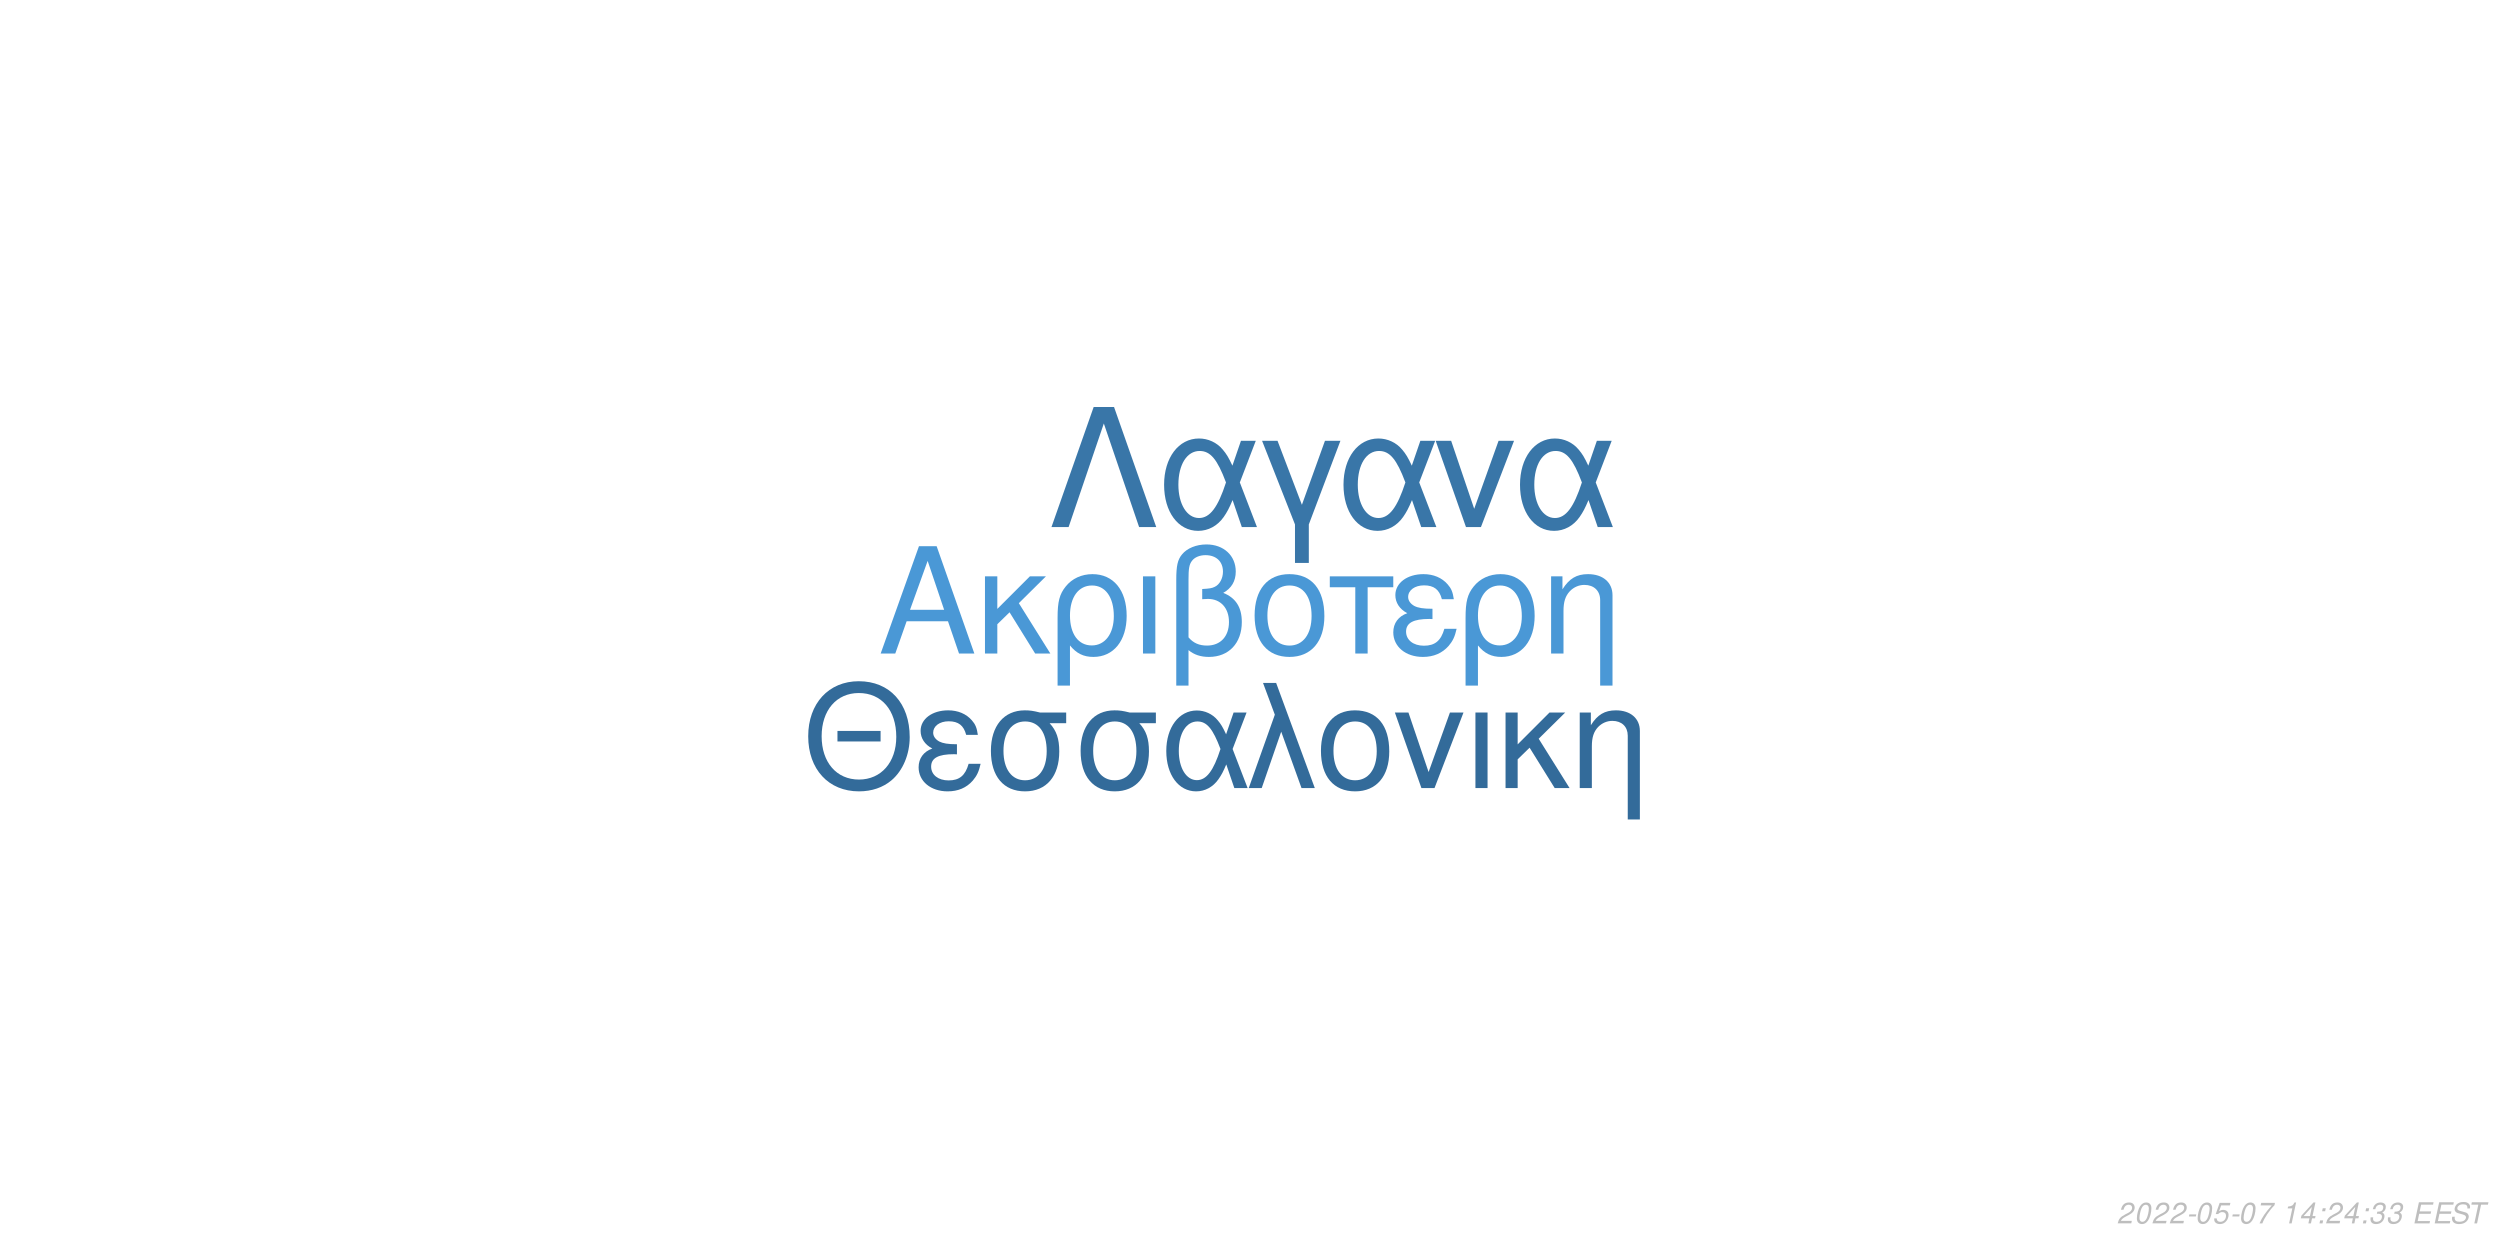
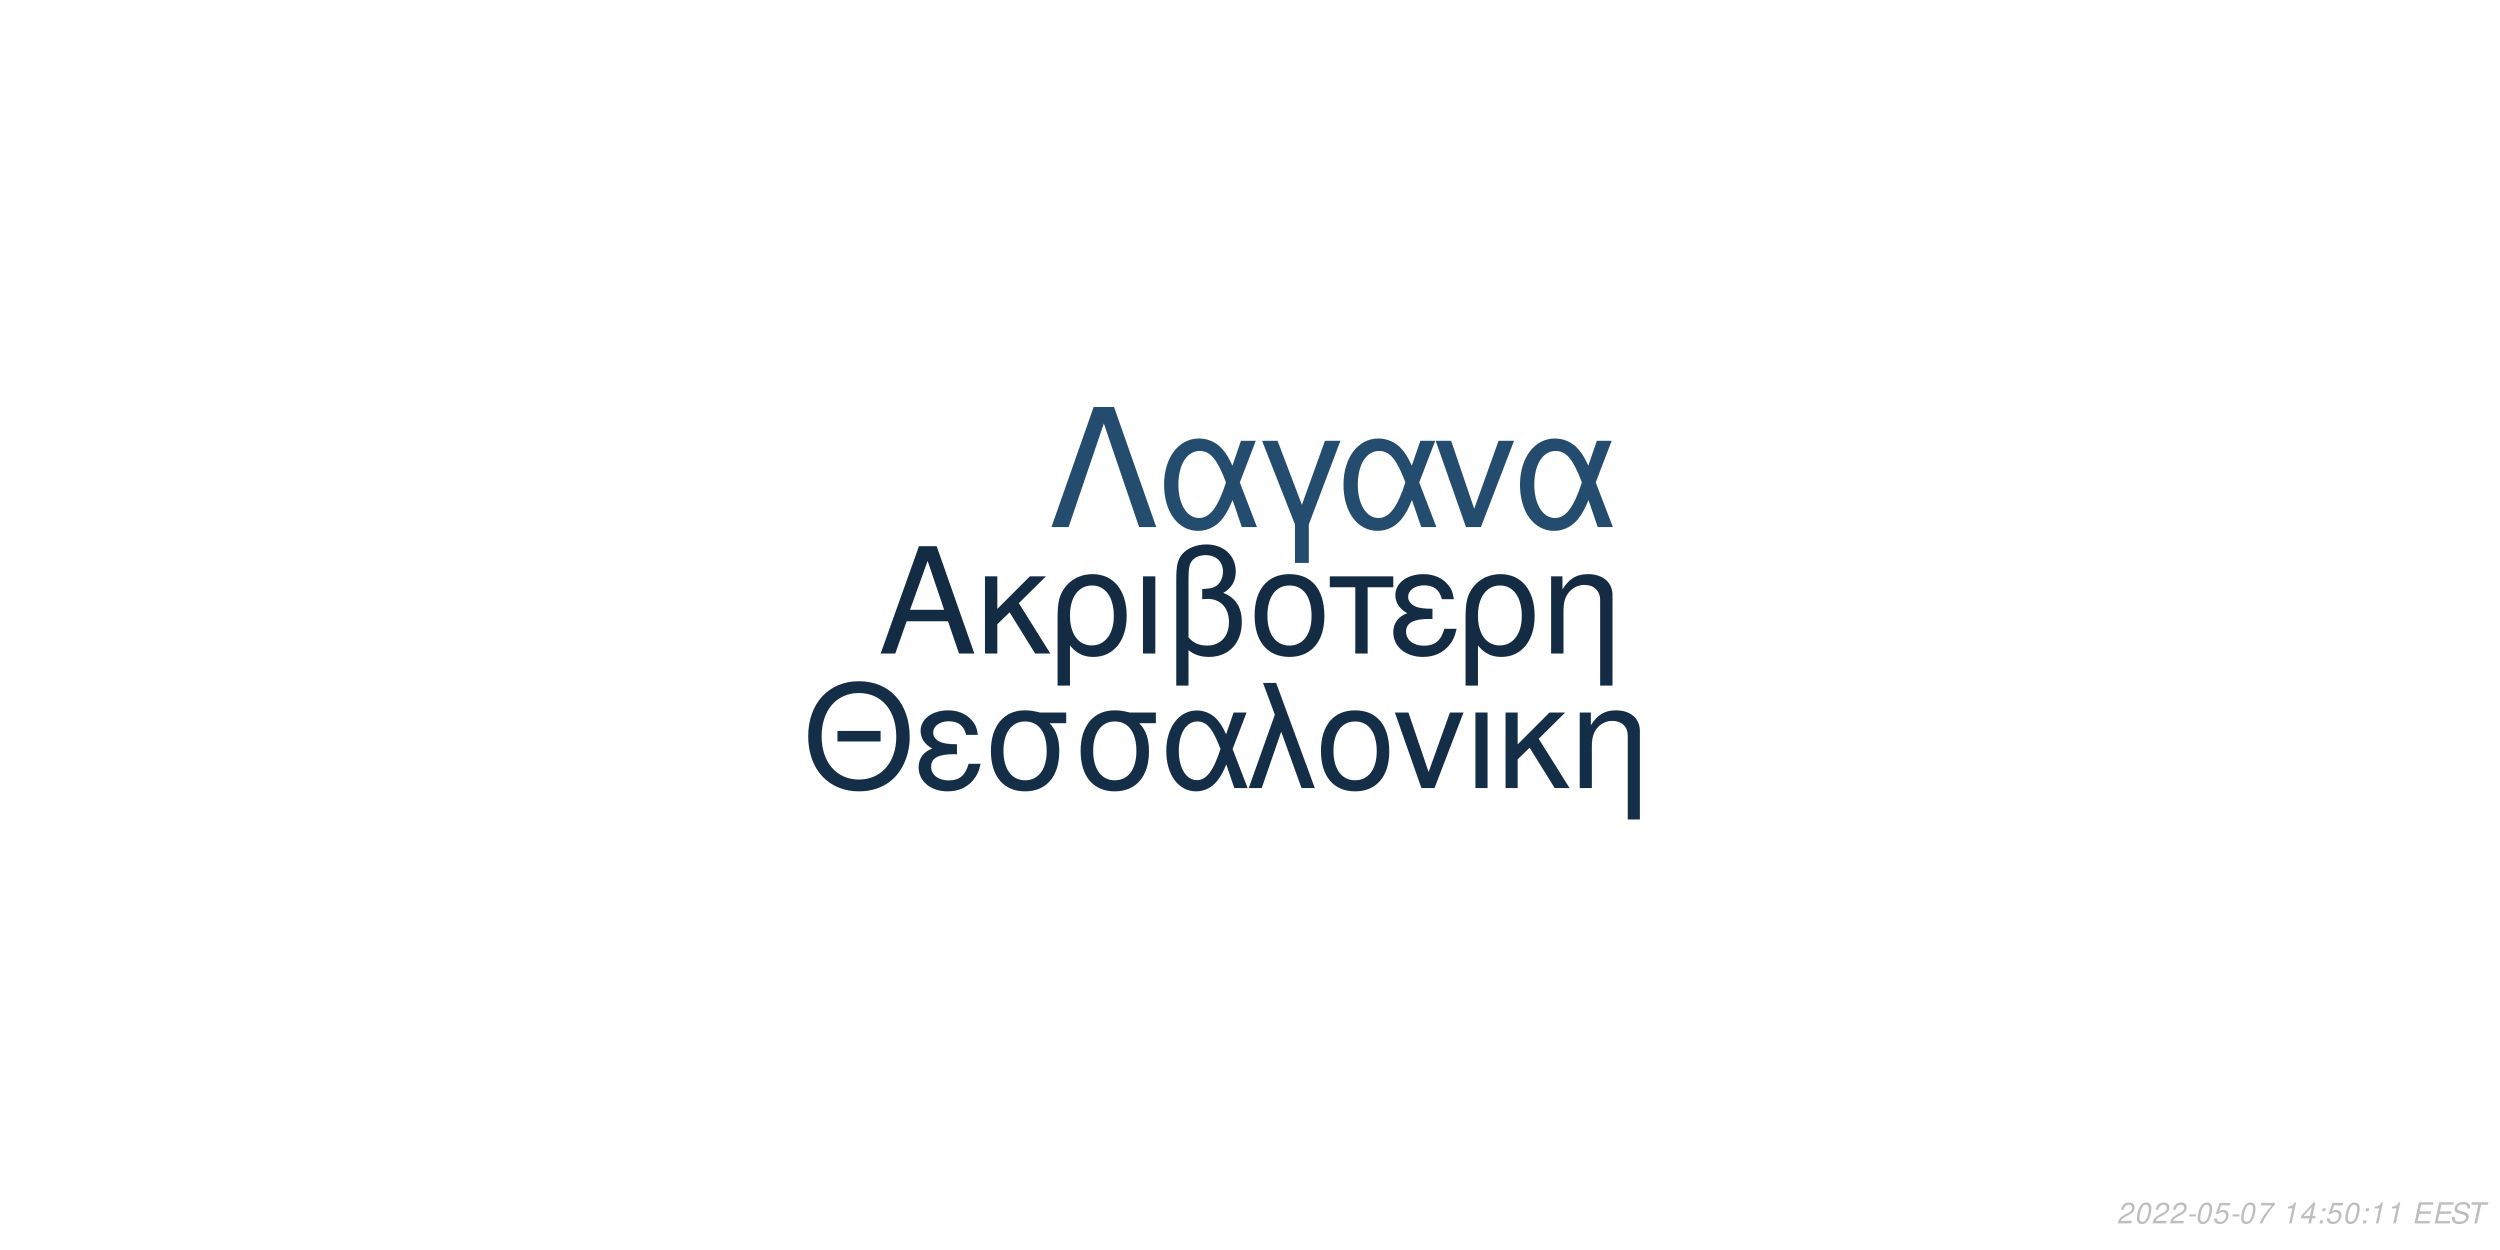
<svg xmlns="http://www.w3.org/2000/svg" xmlns:xlink="http://www.w3.org/1999/xlink" width="864pt" height="432pt" viewBox="0 0 864 432" version="1.1">
  <defs>
    <g>
      <symbol overflow="visible" id="glyph0-0">
        <path style="stroke:none;" d="" />
      </symbol>
      <symbol overflow="visible" id="glyph0-1">
        <path style="stroke:none;" d="M 24.125 -11.141 L 27.938 0 L 33.234 0 L 20.203 -37.094 L 14.094 -37.094 L 0.859 0 L 5.906 0 L 9.828 -11.141 Z M 22.797 -15.109 L 11 -15.109 L 17.094 -32.016 Z M 22.797 -15.109 " />
      </symbol>
      <symbol overflow="visible" id="glyph0-2">
        <path style="stroke:none;" d="M 7.172 -15.422 L 7.172 -26.672 L 2.906 -26.672 L 2.906 0 L 7.172 0 L 7.172 -10.125 L 11.406 -14.25 L 20.25 0 L 25.5 0 L 14.609 -17.406 L 23.969 -26.672 L 18.422 -26.672 Z M 7.172 -15.422 " />
      </symbol>
      <symbol overflow="visible" id="glyph0-3">
        <path style="stroke:none;" d="M 3 11.094 L 7.281 11.094 L 7.281 -2.797 C 9.516 -0.047 11.953 1.172 15.375 1.172 C 22.344 1.172 26.875 -4.422 26.875 -13.031 C 26.875 -21.891 22.297 -27.438 15.062 -27.438 C 11.297 -27.438 7.984 -25.906 5.797 -23.156 C 3.672 -20.516 3 -17.969 3 -12.359 Z M 14.906 -23.516 C 19.547 -23.516 22.438 -19.438 22.438 -12.922 C 22.438 -6.812 19.391 -2.797 14.812 -2.797 C 10.172 -2.797 7.281 -6.766 7.281 -13.125 C 7.281 -19.484 10.234 -23.516 14.906 -23.516 Z M 14.906 -23.516 " />
      </symbol>
      <symbol overflow="visible" id="glyph0-4">
        <path style="stroke:none;" d="M 3.516 0 L 7.781 0 L 7.781 -26.672 L 3.516 -26.672 Z M 3.516 0 " />
      </symbol>
      <symbol overflow="visible" id="glyph0-5">
        <path style="stroke:none;" d="M 4.016 11.094 L 8.25 11.094 L 8.25 -1.172 C 10.172 0.406 12.422 1.172 15.312 1.172 C 22.188 1.172 26.672 -3.609 26.672 -10.891 C 26.672 -15.984 24.578 -19.234 20.25 -20.969 C 23.109 -22.547 24.578 -25.031 24.578 -28.344 C 24.578 -33.844 20.406 -37.703 14.453 -37.703 C 10.938 -37.703 7.734 -36.391 6 -34.25 C 4.484 -32.422 4.016 -30.328 4.016 -25.391 Z M 8.25 -25.656 C 8.25 -29.359 8.5 -30.844 9.469 -32.062 C 10.375 -33.281 12.156 -34 14.094 -34 C 17.812 -34 20.156 -31.812 20.156 -28.297 C 20.156 -25.953 18.984 -23.812 17.297 -23.047 C 16.281 -22.547 15.469 -22.438 12.984 -22.297 L 12.984 -18.781 C 13.734 -18.828 14.344 -18.875 14.969 -18.875 C 19.344 -18.875 22.234 -15.719 22.234 -10.891 C 22.234 -5.906 19.281 -2.75 14.656 -2.75 C 11.953 -2.75 9.922 -3.609 8.25 -5.594 Z M 8.25 -25.656 " />
      </symbol>
      <symbol overflow="visible" id="glyph0-6">
        <path style="stroke:none;" d="M 14.094 -27.438 C 6.562 -27.438 2.094 -22.094 2.094 -13.125 C 2.094 -4.125 6.562 1.172 14.141 1.172 C 21.672 1.172 26.203 -4.172 26.203 -12.922 C 26.203 -22.188 21.828 -27.438 14.094 -27.438 Z M 14.141 -23.516 C 18.938 -23.516 21.781 -19.594 21.781 -12.984 C 21.781 -6.672 18.828 -2.75 14.141 -2.75 C 9.422 -2.75 6.516 -6.672 6.516 -13.125 C 6.516 -19.594 9.422 -23.516 14.141 -23.516 Z M 14.141 -23.516 " />
      </symbol>
      <symbol overflow="visible" id="glyph0-7">
        <path style="stroke:none;" d="M 7.891 0 L 12.156 0 L 12.156 -22.906 L 21.016 -22.906 L 21.016 -26.672 L -0.922 -26.672 L -0.922 -22.906 L 7.891 -22.906 Z M 7.891 0 " />
      </symbol>
      <symbol overflow="visible" id="glyph0-8">
        <path style="stroke:none;" d="M 14.562 -15.469 C 11.344 -15.469 9.562 -15.781 8.297 -16.438 C 6.922 -17.203 6.156 -18.328 6.156 -19.547 C 6.156 -21.891 8.453 -23.562 11.656 -23.562 C 15.062 -23.562 16.953 -22.094 17.812 -18.781 L 21.938 -18.781 C 21.578 -21.266 21.062 -22.5 19.797 -23.922 C 17.812 -26.203 14.906 -27.438 11.453 -27.438 C 5.797 -27.438 1.734 -24.375 1.734 -20.203 C 1.734 -17.609 3.156 -15.375 5.859 -13.938 C 2.797 -12.875 1.016 -10.484 1.016 -7.328 C 1.016 -2.391 5.297 1.172 11.25 1.172 C 14.969 1.172 17.906 -0.109 20.156 -2.641 C 21.578 -4.328 22.297 -5.797 22.906 -8.547 L 18.672 -8.547 C 17.5 -4.422 15.422 -2.703 11.609 -2.703 C 7.938 -2.703 5.438 -4.688 5.438 -7.578 C 5.438 -10.578 7.938 -11.953 13.484 -11.953 C 13.641 -11.953 14.094 -11.953 14.562 -11.906 Z M 14.562 -15.469 " />
      </symbol>
      <symbol overflow="visible" id="glyph0-9">
        <path style="stroke:none;" d="M 3.562 -26.672 L 3.562 0 L 7.844 0 L 7.844 -14.703 C 7.844 -17.906 8.5 -19.891 10.031 -21.531 C 11.406 -22.953 13.188 -23.719 15.062 -23.719 C 18.375 -23.719 20.516 -21.672 20.516 -18.469 L 20.516 11.094 L 24.781 11.094 L 24.781 -20.156 C 24.781 -24.578 21.469 -27.438 16.328 -27.438 C 12.359 -27.438 9.828 -25.906 7.484 -22.188 L 7.484 -26.672 Z M 3.562 -26.672 " />
      </symbol>
      <symbol overflow="visible" id="glyph1-0">
        <path style="stroke:none;" d="" />
      </symbol>
      <symbol overflow="visible" id="glyph1-1">
        <path style="stroke:none;" d="M 26.859 -19.734 L 11.953 -19.734 L 11.953 -16.094 L 26.859 -16.094 Z M 19.328 -36.922 C 8.922 -36.922 1.844 -29.25 1.844 -17.891 C 1.844 -6.484 8.875 1.141 19.391 1.141 C 23.812 1.141 27.703 -0.203 30.641 -2.688 C 34.578 -6.031 36.922 -11.656 36.922 -17.594 C 36.922 -29.297 30 -36.922 19.328 -36.922 Z M 19.328 -32.844 C 27.203 -32.844 32.281 -26.906 32.281 -17.688 C 32.281 -8.922 27.062 -2.938 19.391 -2.938 C 11.609 -2.938 6.484 -8.922 6.484 -17.891 C 6.484 -26.859 11.609 -32.844 19.328 -32.844 Z M 19.328 -32.844 " />
      </symbol>
      <symbol overflow="visible" id="glyph1-2">
        <path style="stroke:none;" d="M 14.25 -15.141 C 11.109 -15.141 9.375 -15.453 8.125 -16.094 C 6.781 -16.844 6.031 -17.938 6.031 -19.141 C 6.031 -21.422 8.266 -23.078 11.406 -23.078 C 14.75 -23.078 16.594 -21.625 17.438 -18.391 L 21.469 -18.391 C 21.125 -20.828 20.625 -22.031 19.391 -23.422 C 17.438 -25.656 14.594 -26.859 11.219 -26.859 C 5.688 -26.859 1.688 -23.875 1.688 -19.781 C 1.688 -17.234 3.094 -15.047 5.734 -13.656 C 2.734 -12.609 1 -10.266 1 -7.172 C 1 -2.344 5.188 1.141 11.016 1.141 C 14.656 1.141 17.547 -0.094 19.734 -2.594 C 21.125 -4.234 21.828 -5.688 22.422 -8.375 L 18.281 -8.375 C 17.141 -4.328 15.094 -2.641 11.359 -2.641 C 7.766 -2.641 5.328 -4.578 5.328 -7.422 C 5.328 -10.359 7.766 -11.703 13.203 -11.703 C 13.359 -11.703 13.797 -11.703 14.25 -11.656 Z M 14.25 -15.141 " />
      </symbol>
      <symbol overflow="visible" id="glyph1-3">
        <path style="stroke:none;" d="M 29 -26.109 L 19.938 -26.109 C 17.594 -26.703 16.438 -26.859 14.703 -26.859 C 7.469 -26.859 2.984 -21.469 2.984 -12.859 C 2.984 -4.031 7.375 1.141 14.797 1.141 C 22.172 1.141 26.609 -4.078 26.609 -12.656 C 26.609 -17.047 25.656 -19.828 23.266 -22.422 L 29 -22.422 Z M 14.797 -23.016 C 19.531 -23.016 22.266 -19.234 22.266 -12.75 C 22.266 -6.531 19.438 -2.688 14.797 -2.688 C 10.172 -2.688 7.328 -6.531 7.328 -12.859 C 7.328 -19.188 10.172 -23.016 14.797 -23.016 Z M 14.797 -23.016 " />
      </symbol>
      <symbol overflow="visible" id="glyph1-4">
        <path style="stroke:none;" d="M 29.344 -26.109 L 24.859 -26.109 L 22.266 -18.578 C 21.125 -21.031 20.484 -22.125 19.328 -23.469 C 17.547 -25.609 14.906 -26.812 12.156 -26.812 C 5.984 -26.812 1.594 -20.984 1.594 -12.812 C 1.594 -4.578 5.828 1.141 11.906 1.141 C 14.953 1.141 17.734 -0.344 19.625 -3.047 C 20.672 -4.531 21.281 -5.688 22.328 -8.172 L 25.109 0 L 29.703 0 L 24.516 -13.5 Z M 20.328 -13.5 C 17.891 -5.922 15.453 -2.734 12.156 -2.734 C 8.516 -2.734 5.922 -6.922 5.922 -12.812 C 5.922 -18.938 8.516 -23.016 12.359 -23.016 C 15.594 -23.016 17.688 -20.531 20.328 -13.5 Z M 20.328 -13.5 " />
      </symbol>
      <symbol overflow="visible" id="glyph1-5">
        <path style="stroke:none;" d="M 1.094 0 L 5.578 0 L 12.312 -19.484 L 19.328 0 L 23.922 0 L 10.562 -36.328 L 6.031 -36.328 L 10.109 -25.359 Z M 1.094 0 " />
      </symbol>
      <symbol overflow="visible" id="glyph1-6">
        <path style="stroke:none;" d="M 13.797 -26.859 C 6.422 -26.859 2.047 -21.625 2.047 -12.859 C 2.047 -4.031 6.422 1.141 13.859 1.141 C 21.234 1.141 25.656 -4.078 25.656 -12.656 C 25.656 -21.719 21.375 -26.859 13.797 -26.859 Z M 13.859 -23.016 C 18.531 -23.016 21.328 -19.188 21.328 -12.703 C 21.328 -6.531 18.438 -2.688 13.859 -2.688 C 9.219 -2.688 6.375 -6.531 6.375 -12.859 C 6.375 -19.188 9.219 -23.016 13.859 -23.016 Z M 13.859 -23.016 " />
      </symbol>
      <symbol overflow="visible" id="glyph1-7">
        <path style="stroke:none;" d="M 14.297 0 L 24.312 -26.109 L 19.625 -26.109 L 12.25 -5.531 L 5.281 -26.109 L 0.594 -26.109 L 9.766 0 Z M 14.297 0 " />
      </symbol>
      <symbol overflow="visible" id="glyph1-8">
        <path style="stroke:none;" d="M 3.438 0 L 7.625 0 L 7.625 -26.109 L 3.438 -26.109 Z M 3.438 0 " />
      </symbol>
      <symbol overflow="visible" id="glyph1-9">
        <path style="stroke:none;" d="M 7.031 -15.094 L 7.031 -26.109 L 2.844 -26.109 L 2.844 0 L 7.031 0 L 7.031 -9.922 L 11.156 -13.953 L 19.828 0 L 24.969 0 L 14.297 -17.047 L 23.469 -26.109 L 18.031 -26.109 Z M 7.031 -15.094 " />
      </symbol>
      <symbol overflow="visible" id="glyph1-10">
        <path style="stroke:none;" d="M 3.484 -26.109 L 3.484 0 L 7.672 0 L 7.672 -14.406 C 7.672 -17.547 8.328 -19.484 9.812 -21.078 C 11.156 -22.469 12.906 -23.219 14.75 -23.219 C 17.984 -23.219 20.078 -21.234 20.078 -18.094 L 20.078 10.859 L 24.266 10.859 L 24.266 -19.734 C 24.266 -24.062 21.031 -26.859 16 -26.859 C 12.109 -26.859 9.609 -25.359 7.328 -21.719 L 7.328 -26.109 Z M 3.484 -26.109 " />
      </symbol>
      <symbol overflow="visible" id="glyph2-0">
        <path style="stroke:none;" d="" />
      </symbol>
      <symbol overflow="visible" id="glyph2-1">
        <path style="stroke:none;" d="M 22.531 -41.484 L 15.484 -41.484 L 0.906 0 L 6.828 0 L 19 -35.797 L 31.188 0 L 37.109 0 Z M 22.531 -41.484 " />
      </symbol>
      <symbol overflow="visible" id="glyph2-2">
        <path style="stroke:none;" d="M 33.516 -29.812 L 28.391 -29.812 L 25.438 -21.219 C 24.125 -24.016 23.391 -25.266 22.078 -26.797 C 20.031 -29.25 17.016 -30.609 13.891 -30.609 C 6.828 -30.609 1.828 -23.953 1.828 -14.625 C 1.828 -5.234 6.656 1.312 13.594 1.312 C 17.078 1.312 20.266 -0.391 22.422 -3.469 C 23.609 -5.172 24.297 -6.484 25.5 -9.328 L 28.688 0 L 33.922 0 L 28 -15.422 Z M 23.219 -15.422 C 20.422 -6.766 17.641 -3.125 13.891 -3.125 C 9.734 -3.125 6.766 -7.906 6.766 -14.625 C 6.766 -21.625 9.734 -26.297 14.109 -26.297 C 17.812 -26.297 20.203 -23.453 23.219 -15.422 Z M 23.219 -15.422 " />
      </symbol>
      <symbol overflow="visible" id="glyph2-3">
        <path style="stroke:none;" d="M 12.062 12.406 L 16.844 12.406 L 16.844 -0.906 L 27.766 -29.812 L 22.422 -29.812 L 14.453 -7.688 L 6.031 -29.812 L 0.688 -29.812 L 12.062 -0.906 Z M 12.062 12.406 " />
      </symbol>
      <symbol overflow="visible" id="glyph2-4">
        <path style="stroke:none;" d="M 16.328 0 L 27.766 -29.812 L 22.422 -29.812 L 14 -6.312 L 6.031 -29.812 L 0.688 -29.812 L 11.156 0 Z M 16.328 0 " />
      </symbol>
      <symbol overflow="visible" id="glyph3-0">
        <path style="stroke:none;" d="" />
      </symbol>
      <symbol overflow="visible" id="glyph3-1">
        <path style="stroke:none;" d="M 5.234 -0.875 L 1.469 -0.875 C 1.641 -1.375 2.203 -1.891 3.109 -2.344 L 4.234 -2.938 C 5.562 -3.625 6.219 -4.469 6.219 -5.484 C 6.219 -5.938 6.062 -6.359 5.797 -6.656 C 5.469 -7.047 4.984 -7.234 4.312 -7.234 C 2.766 -7.234 1.891 -6.453 1.484 -4.734 L 2.375 -4.734 C 2.484 -5.188 2.609 -5.484 2.797 -5.75 C 3.094 -6.203 3.609 -6.453 4.188 -6.453 C 4.891 -6.453 5.344 -6.031 5.344 -5.375 C 5.344 -4.703 4.859 -4.094 4.016 -3.656 L 2.984 -3.125 C 1.234 -2.188 0.797 -1.656 0.344 -0.016 L 5.047 -0.016 Z M 5.234 -0.875 " />
      </symbol>
      <symbol overflow="visible" id="glyph3-2">
        <path style="stroke:none;" d="M 4.203 -7.234 C 3.375 -7.234 2.688 -6.812 2.125 -5.984 C 1.484 -5.047 0.984 -3.188 0.984 -1.734 C 0.984 -1.109 1.172 -0.562 1.484 -0.266 C 1.797 0.047 2.281 0.234 2.766 0.234 C 3.625 0.234 4.281 -0.156 4.859 -1.016 C 5.516 -1.953 6 -3.797 6 -5.266 C 6 -6.5 5.328 -7.234 4.203 -7.234 Z M 4.094 -6.453 C 4.734 -6.453 5.125 -5.984 5.125 -5.156 C 5.125 -4.203 4.781 -2.625 4.406 -1.812 C 3.984 -0.938 3.516 -0.547 2.875 -0.547 C 2.25 -0.547 1.875 -1.031 1.875 -1.828 C 1.875 -2.797 2.203 -4.344 2.594 -5.203 C 2.984 -6.047 3.453 -6.453 4.094 -6.453 Z M 4.094 -6.453 " />
      </symbol>
      <symbol overflow="visible" id="glyph3-3">
        <path style="stroke:none;" d="M 3.516 -3.125 L 1.125 -3.125 L 0.969 -2.406 L 3.359 -2.406 Z M 3.516 -3.125 " />
      </symbol>
      <symbol overflow="visible" id="glyph3-4">
        <path style="stroke:none;" d="M 6.297 -7.094 L 2.594 -7.094 L 1.234 -3.234 L 2.047 -3.234 C 2.656 -3.766 2.938 -3.906 3.531 -3.906 C 4.328 -3.906 4.797 -3.453 4.797 -2.688 C 4.797 -1.438 3.969 -0.547 2.828 -0.547 C 2.031 -0.547 1.609 -0.938 1.578 -1.734 L 0.703 -1.734 L 0.703 -1.516 C 0.703 -0.938 0.844 -0.547 1.188 -0.266 C 1.562 0.062 2.078 0.234 2.703 0.234 C 3.656 0.234 4.391 -0.156 4.984 -0.922 C 5.422 -1.5 5.672 -2.234 5.672 -2.953 C 5.672 -4 4.938 -4.672 3.812 -4.672 C 3.328 -4.672 2.906 -4.547 2.406 -4.234 L 3.109 -6.219 L 6.109 -6.219 Z M 6.297 -7.094 " />
      </symbol>
      <symbol overflow="visible" id="glyph3-5">
        <path style="stroke:none;" d="M 6.703 -7.094 L 1.953 -7.094 L 1.766 -6.219 L 5.594 -6.219 C 3.344 -3.688 2.266 -2.109 1.375 0 L 2.344 0 C 3.031 -1.906 4.828 -4.594 6.547 -6.281 Z M 6.703 -7.094 " />
      </symbol>
      <symbol overflow="visible" id="glyph3-6">
        <path style="stroke:none;" d="" />
      </symbol>
      <symbol overflow="visible" id="glyph3-7">
        <path style="stroke:none;" d="M 3.703 -5.188 L 2.594 0 L 3.469 0 L 5.016 -7.234 L 4.438 -7.234 C 3.906 -6.156 3.688 -6.016 2.234 -5.812 L 2.109 -5.188 Z M 3.703 -5.188 " />
      </symbol>
      <symbol overflow="visible" id="glyph3-8">
        <path style="stroke:none;" d="M 3.625 -1.75 L 3.266 0 L 4.141 0 L 4.516 -1.75 L 5.562 -1.75 L 5.734 -2.531 L 4.688 -2.531 L 5.688 -7.234 L 5.016 -7.234 L 0.844 -2.672 L 0.641 -1.75 Z M 3.797 -2.531 L 1.594 -2.531 L 4.469 -5.703 Z M 3.797 -2.531 " />
      </symbol>
      <symbol overflow="visible" id="glyph3-9">
        <path style="stroke:none;" d="M 2.359 -1.031 L 1.312 -1.031 L 1.094 0 L 2.141 0 Z M 3.266 -5.234 L 2.219 -5.234 L 2 -4.203 L 3.047 -4.203 Z M 3.266 -5.234 " />
      </symbol>
      <symbol overflow="visible" id="glyph3-10">
-         <path style="stroke:none;" d="M 2.922 -3.312 C 3.125 -3.344 3.234 -3.344 3.375 -3.344 C 4.203 -3.344 4.688 -3 4.688 -2.406 C 4.688 -1.312 3.906 -0.547 2.781 -0.547 C 2.047 -0.547 1.594 -0.938 1.594 -1.562 C 1.594 -1.719 1.609 -1.844 1.656 -2.094 L 0.766 -2.094 C 0.734 -1.797 0.719 -1.641 0.719 -1.469 C 0.719 -0.375 1.406 0.234 2.641 0.234 C 3.547 0.234 4.297 -0.078 4.812 -0.656 C 5.266 -1.156 5.562 -1.875 5.562 -2.547 C 5.562 -3.125 5.344 -3.453 4.797 -3.734 C 5.641 -4.234 6.016 -4.844 6.016 -5.734 C 6.016 -6.656 5.312 -7.234 4.203 -7.234 C 3.375 -7.234 2.672 -6.938 2.188 -6.375 C 1.891 -6.031 1.703 -5.641 1.516 -4.906 L 2.391 -4.906 C 2.5 -5.359 2.594 -5.594 2.734 -5.812 C 3.047 -6.234 3.516 -6.453 4.078 -6.453 C 4.734 -6.453 5.141 -6.125 5.141 -5.578 C 5.141 -5.188 5.016 -4.797 4.797 -4.547 C 4.516 -4.234 4 -4.062 3.266 -4.062 L 3.078 -4.062 Z M 2.922 -3.312 " />
+         <path style="stroke:none;" d="M 2.547 -3.312 L 6.5 -3.312 L 6.688 -4.141 L 2.719 -4.141 L 3.219 -6.469 L 7.344 -6.469 L 7.516 -7.297 L 2.453 -7.297 L 0.906 0 L 6.125 0 L 6.297 -0.812 L 2.016 -0.812 Z M 2.547 -3.312 " />
      </symbol>
      <symbol overflow="visible" id="glyph3-11">
-         <path style="stroke:none;" d="M 2.547 -3.312 L 6.5 -3.312 L 6.688 -4.141 L 2.719 -4.141 L 3.219 -6.469 L 7.344 -6.469 L 7.516 -7.297 L 2.453 -7.297 L 0.906 0 L 6.125 0 L 6.297 -0.812 L 2.016 -0.812 Z M 2.547 -3.312 " />
+         <path style="stroke:none;" d="M 7.062 -5.156 C 7.125 -5.438 7.141 -5.562 7.141 -5.703 C 7.141 -6.156 6.938 -6.594 6.594 -6.891 C 6.188 -7.25 5.656 -7.406 4.875 -7.406 C 3.844 -7.406 3.047 -7.125 2.5 -6.562 C 2.094 -6.141 1.781 -5.438 1.781 -4.922 C 1.781 -4.297 2.219 -3.766 2.891 -3.562 L 4.594 -3.094 C 5.406 -2.859 5.734 -2.578 5.734 -2.094 C 5.734 -1.781 5.547 -1.406 5.266 -1.141 C 4.844 -0.766 4.266 -0.578 3.453 -0.578 C 2.328 -0.578 1.812 -0.984 1.812 -1.906 C 1.812 -2.047 1.812 -2.125 1.844 -2.312 L 0.984 -2.312 C 0.906 -2.062 0.891 -1.906 0.891 -1.688 C 0.891 -0.484 1.797 0.234 3.297 0.234 C 4.359 0.234 5.234 -0.062 5.812 -0.609 C 6.344 -1.078 6.688 -1.797 6.688 -2.375 C 6.688 -2.641 6.609 -2.906 6.453 -3.156 C 6.234 -3.5 5.938 -3.703 5.469 -3.828 L 3.75 -4.312 C 2.984 -4.547 2.734 -4.734 2.734 -5.188 C 2.734 -5.547 2.875 -5.844 3.188 -6.109 C 3.547 -6.438 4.031 -6.594 4.703 -6.594 C 5.266 -6.594 5.688 -6.484 5.906 -6.297 C 6.094 -6.125 6.219 -5.797 6.219 -5.516 C 6.219 -5.422 6.203 -5.344 6.188 -5.156 Z M 7.062 -5.156 " />
      </symbol>
      <symbol overflow="visible" id="glyph3-12">
-         <path style="stroke:none;" d="M 7.062 -5.156 C 7.125 -5.438 7.141 -5.562 7.141 -5.703 C 7.141 -6.156 6.938 -6.594 6.594 -6.891 C 6.188 -7.25 5.656 -7.406 4.875 -7.406 C 3.844 -7.406 3.047 -7.125 2.5 -6.562 C 2.094 -6.141 1.781 -5.438 1.781 -4.922 C 1.781 -4.297 2.219 -3.766 2.891 -3.562 L 4.594 -3.094 C 5.406 -2.859 5.734 -2.578 5.734 -2.094 C 5.734 -1.781 5.547 -1.406 5.266 -1.141 C 4.844 -0.766 4.266 -0.578 3.453 -0.578 C 2.328 -0.578 1.812 -0.984 1.812 -1.906 C 1.812 -2.047 1.812 -2.125 1.844 -2.312 L 0.984 -2.312 C 0.906 -2.062 0.891 -1.906 0.891 -1.688 C 0.891 -0.484 1.797 0.234 3.297 0.234 C 4.359 0.234 5.234 -0.062 5.812 -0.609 C 6.344 -1.078 6.688 -1.797 6.688 -2.375 C 6.688 -2.641 6.609 -2.906 6.453 -3.156 C 6.234 -3.5 5.938 -3.703 5.469 -3.828 L 3.75 -4.312 C 2.984 -4.547 2.734 -4.734 2.734 -5.188 C 2.734 -5.547 2.875 -5.844 3.188 -6.109 C 3.547 -6.438 4.031 -6.594 4.703 -6.594 C 5.266 -6.594 5.688 -6.484 5.906 -6.297 C 6.094 -6.125 6.219 -5.797 6.219 -5.516 C 6.219 -5.422 6.203 -5.344 6.188 -5.156 Z M 7.062 -5.156 " />
-       </symbol>
-       <symbol overflow="visible" id="glyph3-13">
        <path style="stroke:none;" d="M 4.938 -6.469 L 7.312 -6.469 L 7.484 -7.297 L 1.75 -7.297 L 1.578 -6.469 L 3.984 -6.469 L 2.609 0 L 3.547 0 Z M 4.938 -6.469 " />
      </symbol>
    </g>
  </defs>
  <g id="surface1">
    <rect x="0" y="0" width="864" height="432" style="fill:rgb(100%,100%,100%);fill-opacity:1;stroke:none;" />
-     <g style="fill:rgb(29.02%,59.608%,83.922%);fill-opacity:1;">
+     <g style="fill:rgb(7.451%,16.863%,26.275%);fill-opacity:1;">
      <use xlink:href="#glyph0-1" x="303.5" y="225.861" />
      <use xlink:href="#glyph0-2" x="337.5" y="225.861" />
      <use xlink:href="#glyph0-3" x="362.5" y="225.861" />
      <use xlink:href="#glyph0-4" x="391.5" y="225.861" />
      <use xlink:href="#glyph0-5" x="402.5" y="225.861" />
      <use xlink:href="#glyph0-6" x="431.5" y="225.861" />
      <use xlink:href="#glyph0-7" x="460.5" y="225.861" />
      <use xlink:href="#glyph0-8" x="480.5" y="225.861" />
      <use xlink:href="#glyph0-3" x="503.5" y="225.861" />
      <use xlink:href="#glyph0-9" x="532.5" y="225.861" />
    </g>
-     <g style="fill:rgb(20%,41.961%,60.392%);fill-opacity:1;">
+     <g style="fill:rgb(8.235%,18.039%,27.843%);fill-opacity:1;">
      <use xlink:href="#glyph1-1" x="277.473" y="272.354" />
      <use xlink:href="#glyph1-2" x="316.473" y="272.354" />
      <use xlink:href="#glyph1-3" x="339.473" y="272.354" />
      <use xlink:href="#glyph1-3" x="370.473" y="272.354" />
      <use xlink:href="#glyph1-4" x="401.473" y="272.354" />
      <use xlink:href="#glyph1-5" x="430.473" y="272.354" />
      <use xlink:href="#glyph1-6" x="454.473" y="272.354" />
      <use xlink:href="#glyph1-7" x="481.473" y="272.354" />
      <use xlink:href="#glyph1-8" x="506.473" y="272.354" />
      <use xlink:href="#glyph1-9" x="517.473" y="272.354" />
      <use xlink:href="#glyph1-10" x="542.473" y="272.354" />
    </g>
-     <g style="fill:rgb(22.353%,46.275%,65.882%);fill-opacity:1;">
+     <g style="fill:rgb(14.118%,29.804%,43.529%);fill-opacity:1;">
      <use xlink:href="#glyph2-1" x="362.484" y="182.152" />
      <use xlink:href="#glyph2-2" x="400.484" y="182.152" />
      <use xlink:href="#glyph2-3" x="435.484" y="182.152" />
      <use xlink:href="#glyph2-2" x="462.484" y="182.152" />
      <use xlink:href="#glyph2-4" x="495.484" y="182.152" />
      <use xlink:href="#glyph2-2" x="523.484" y="182.152" />
    </g>
    <g style="fill:rgb(74.51%,74.51%,74.51%);fill-opacity:1;">
      <use xlink:href="#glyph3-1" x="731.52" y="422.81" />
      <use xlink:href="#glyph3-2" x="737.52" y="422.81" />
      <use xlink:href="#glyph3-1" x="743.52" y="422.81" />
      <use xlink:href="#glyph3-1" x="749.52" y="422.81" />
      <use xlink:href="#glyph3-3" x="755.52" y="422.81" />
      <use xlink:href="#glyph3-2" x="758.52" y="422.81" />
      <use xlink:href="#glyph3-4" x="764.52" y="422.81" />
      <use xlink:href="#glyph3-3" x="770.52" y="422.81" />
      <use xlink:href="#glyph3-2" x="773.52" y="422.81" />
      <use xlink:href="#glyph3-5" x="779.52" y="422.81" />
      <use xlink:href="#glyph3-6" x="785.52" y="422.81" />
      <use xlink:href="#glyph3-7" x="788.52" y="422.81" />
      <use xlink:href="#glyph3-8" x="794.52" y="422.81" />
      <use xlink:href="#glyph3-9" x="800.52" y="422.81" />
-       <use xlink:href="#glyph3-1" x="803.52" y="422.81" />
-       <use xlink:href="#glyph3-8" x="809.52" y="422.81" />
+       <use xlink:href="#glyph3-4" x="803.52" y="422.81" />
+       <use xlink:href="#glyph3-2" x="809.52" y="422.81" />
      <use xlink:href="#glyph3-9" x="815.52" y="422.81" />
-       <use xlink:href="#glyph3-10" x="818.52" y="422.81" />
-       <use xlink:href="#glyph3-10" x="824.52" y="422.81" />
+       <use xlink:href="#glyph3-7" x="818.52" y="422.81" />
+       <use xlink:href="#glyph3-7" x="824.52" y="422.81" />
      <use xlink:href="#glyph3-6" x="830.52" y="422.81" />
-       <use xlink:href="#glyph3-11" x="833.52" y="422.81" />
-       <use xlink:href="#glyph3-11" x="840.52" y="422.81" />
-       <use xlink:href="#glyph3-12" x="846.52" y="422.81" />
-       <use xlink:href="#glyph3-13" x="852.52" y="422.81" />
+       <use xlink:href="#glyph3-10" x="833.52" y="422.81" />
+       <use xlink:href="#glyph3-10" x="840.52" y="422.81" />
+       <use xlink:href="#glyph3-11" x="846.52" y="422.81" />
+       <use xlink:href="#glyph3-12" x="852.52" y="422.81" />
    </g>
  </g>
</svg>
